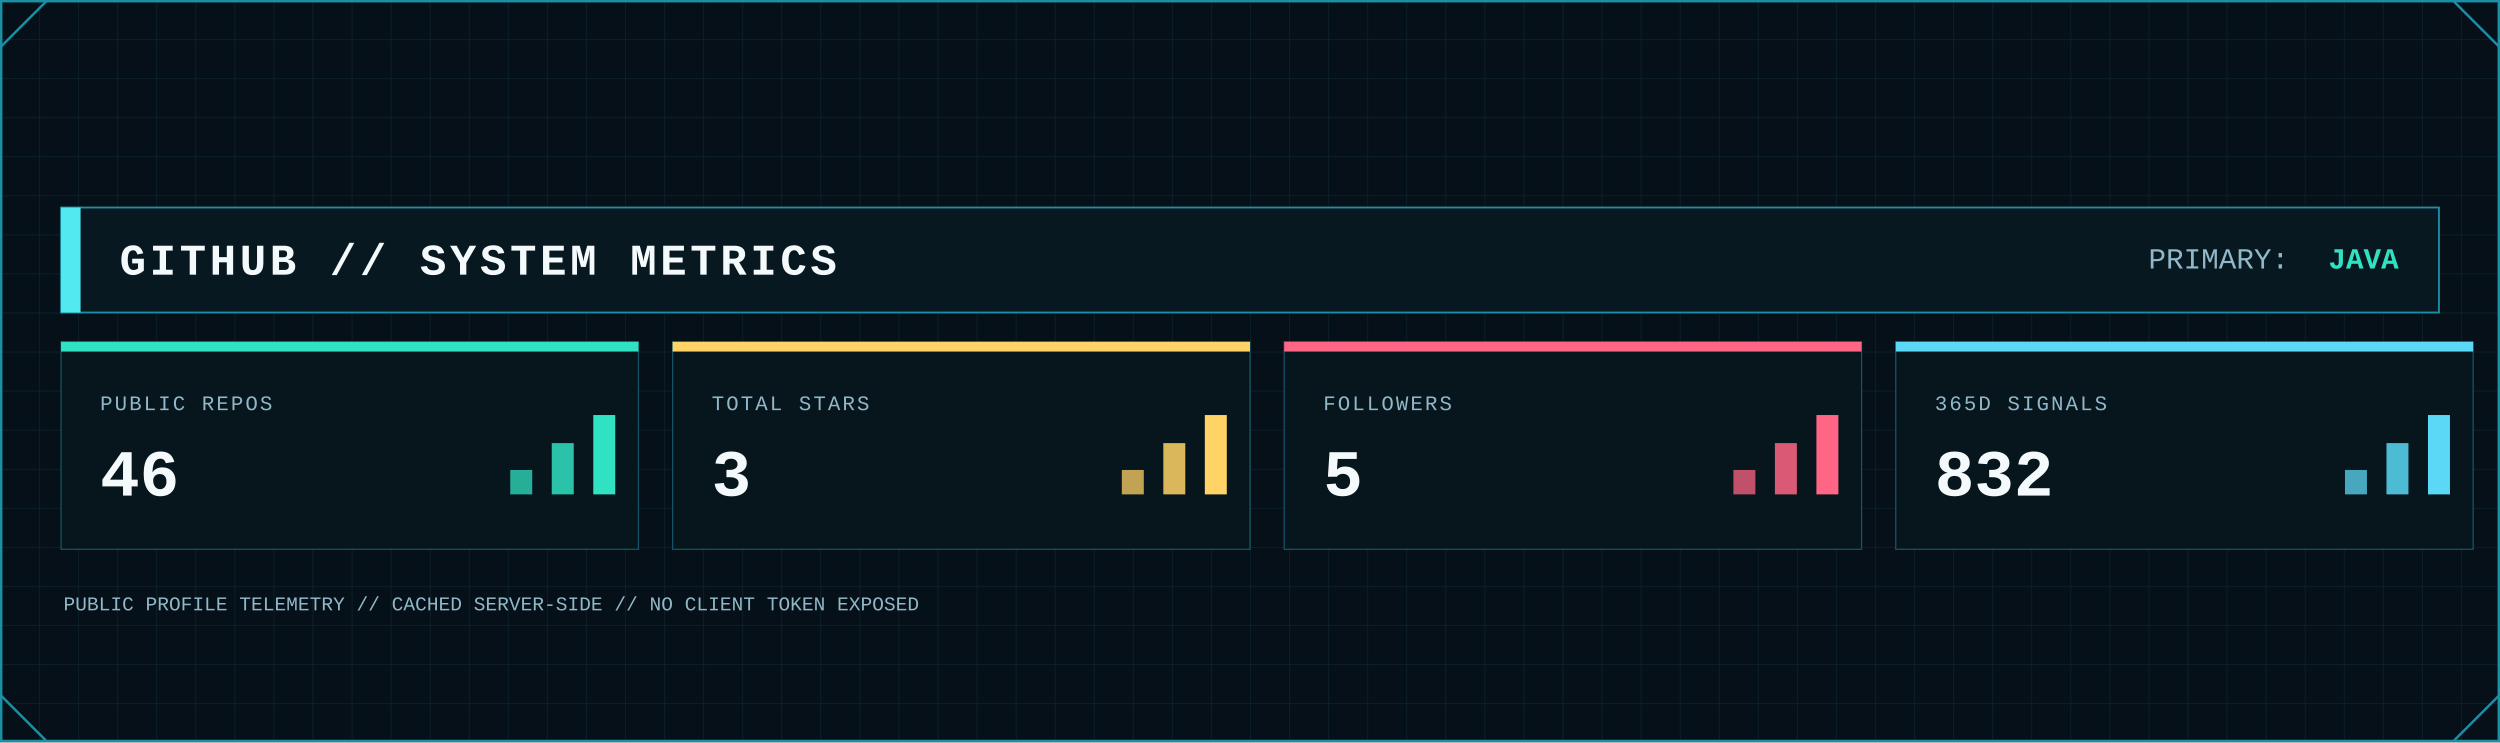
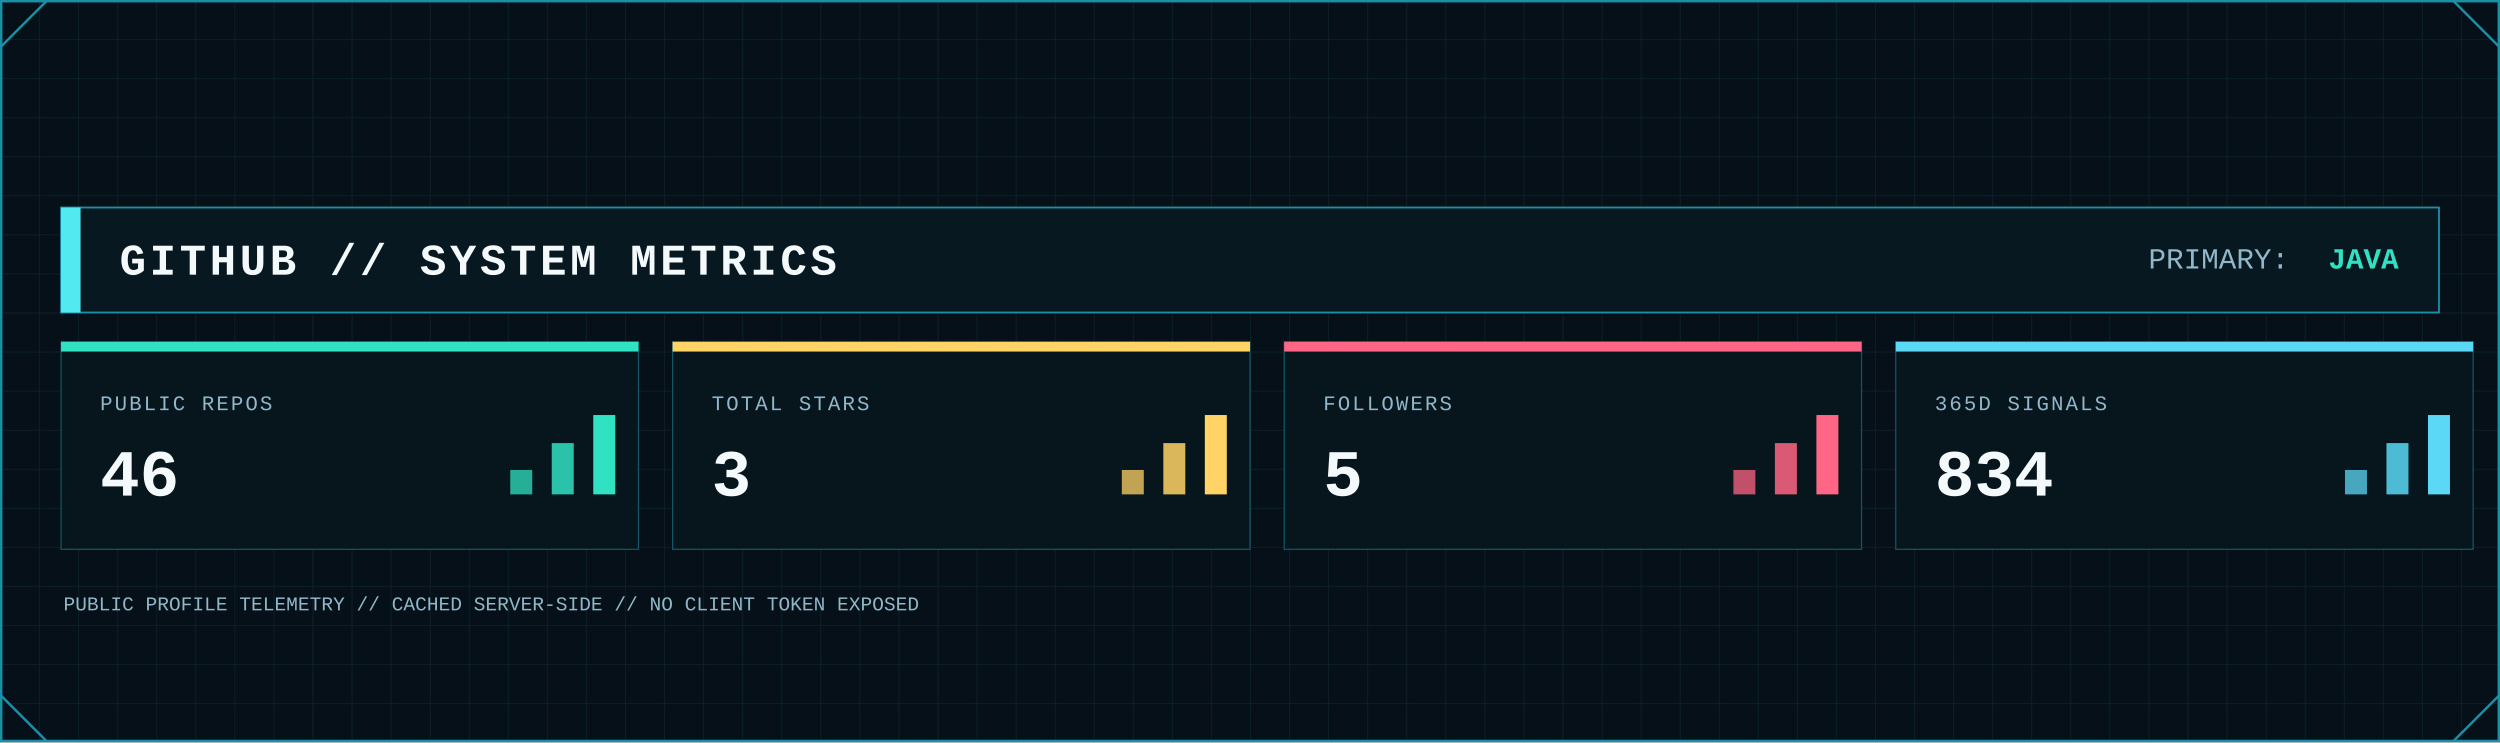
<svg xmlns="http://www.w3.org/2000/svg" width="2048" height="608" viewBox="0 0 2048 608" role="img" aria-label="GitHub system metrics">
  <defs>
    <pattern id="metrics-grid" width="32" height="32" patternUnits="userSpaceOnUse">
      <path d="M32 0H0V32" fill="none" stroke="#123441" stroke-width="1" />
    </pattern>
    <linearGradient id="metrics-area" x1="0" x2="0" y1="0" y2="1">
      <stop offset="0" stop-color="#0FA8A8" stop-opacity=".45" />
      <stop offset="1" stop-color="#0FA8A8" stop-opacity=".04" />
    </linearGradient>
    <filter id="metrics-glow" x="-80%" y="-80%" width="260%" height="260%">
      <feGaussianBlur stdDeviation="5" result="b" />
      <feMerge>
        <feMergeNode in="b" />
        <feMergeNode in="SourceGraphic" />
      </feMerge>
    </filter>
    <style>
      .mono { font-family: ui-monospace, SFMono-Regular, Menlo, Consolas, 'Liberation Mono', monospace; }
      .title { font-weight: 800; letter-spacing: 3px; }
      .label { font-size: 17px; letter-spacing: 1.7px; }
      .value { font-weight: 800; }
    </style>
  </defs>
  <rect width="2048" height="608" fill="#061018" />
  <rect width="2048" height="608" fill="url(#metrics-grid)" opacity=".62" />
  <rect x="1" y="1" width="2046" height="606" fill="none" stroke="#1B8FA5" stroke-width="2" />
  <path d="M1 38L38 1 M2010 1L2047 38 M1 570L38 607 M2010 607L2047 570" fill="none" stroke="#1B8FA5" stroke-width="2" />
  <rect x="50" y="170" width="1948" height="86" fill="#081821" stroke="#1B8FA5" stroke-width="1.5" />
  <rect x="50" y="170" width="16" height="86" fill="#53E9F0" />
  <text class="mono title" x="98" y="225" font-size="36" fill="#F4FAFC">GITHUB // SYSTEM METRICS</text>
  <text class="mono" x="1760" y="220" font-size="24" fill="#91B8C8">PRIMARY:</text>
  <text class="mono value" x="1965" y="220" font-size="24" text-anchor="end" fill="#30E2C2">JAVA</text>
  <g>
    <rect x="50" y="280" width="473" height="170" fill="#07151d" stroke="#1B8FA5" stroke-opacity=".55" />
    <rect x="50" y="280" width="473" height="8" fill="#30E2C2" />
    <text class="mono label" x="82" y="336" fill="#91B8C8">PUBLIC REPOS</text>
    <text class="mono value" x="82" y="406" font-size="54" fill="#F4FAFC">46</text>
    <rect x="418" y="385" width="18" height="20" fill="#30E2C2" opacity=".75" />
    <rect x="452" y="363" width="18" height="42" fill="#30E2C2" opacity=".85" />
    <rect x="486" y="340" width="18" height="65" fill="#30E2C2" />
  </g>
  <g>
    <rect x="551" y="280" width="473" height="170" fill="#07151d" stroke="#1B8FA5" stroke-opacity=".55" />
    <rect x="551" y="280" width="473" height="8" fill="#FFD365" />
    <text class="mono label" x="583" y="336" fill="#91B8C8">TOTAL STARS</text>
    <text class="mono value" x="583" y="406" font-size="54" fill="#F4FAFC">3</text>
    <rect x="919" y="385" width="18" height="20" fill="#FFD365" opacity=".75" />
    <rect x="953" y="363" width="18" height="42" fill="#FFD365" opacity=".85" />
    <rect x="987" y="340" width="18" height="65" fill="#FFD365" />
  </g>
  <g>
    <rect x="1052" y="280" width="473" height="170" fill="#07151d" stroke="#1B8FA5" stroke-opacity=".55" />
    <rect x="1052" y="280" width="473" height="8" fill="#FF6685" />
    <text class="mono label" x="1084" y="336" fill="#91B8C8">FOLLOWERS</text>
    <text class="mono value" x="1084" y="406" font-size="54" fill="#F4FAFC">5</text>
    <rect x="1420" y="385" width="18" height="20" fill="#FF6685" opacity=".75" />
    <rect x="1454" y="363" width="18" height="42" fill="#FF6685" opacity=".85" />
    <rect x="1488" y="340" width="18" height="65" fill="#FF6685" />
  </g>
  <g>
    <rect x="1553" y="280" width="473" height="170" fill="#07151d" stroke="#1B8FA5" stroke-opacity=".55" />
    <rect x="1553" y="280" width="473" height="8" fill="#5BD8F5" />
    <text class="mono label" x="1585" y="336" fill="#91B8C8">365D SIGNALS</text>
-     <text class="mono value" x="1585" y="406" font-size="54" fill="#F4FAFC">832</text>
+     <text class="mono value" x="1585" y="406" font-size="54" fill="#F4FAFC">834</text>
    <rect x="1921" y="385" width="18" height="20" fill="#5BD8F5" opacity=".75" />
    <rect x="1955" y="363" width="18" height="42" fill="#5BD8F5" opacity=".85" />
    <rect x="1989" y="340" width="18" height="65" fill="#5BD8F5" />
  </g>
  <text class="mono" x="52" y="500" font-size="16" fill="#91B8C8">PUBLIC PROFILE TELEMETRY // CACHED SERVER-SIDE // NO CLIENT TOKEN EXPOSED</text>
</svg>
